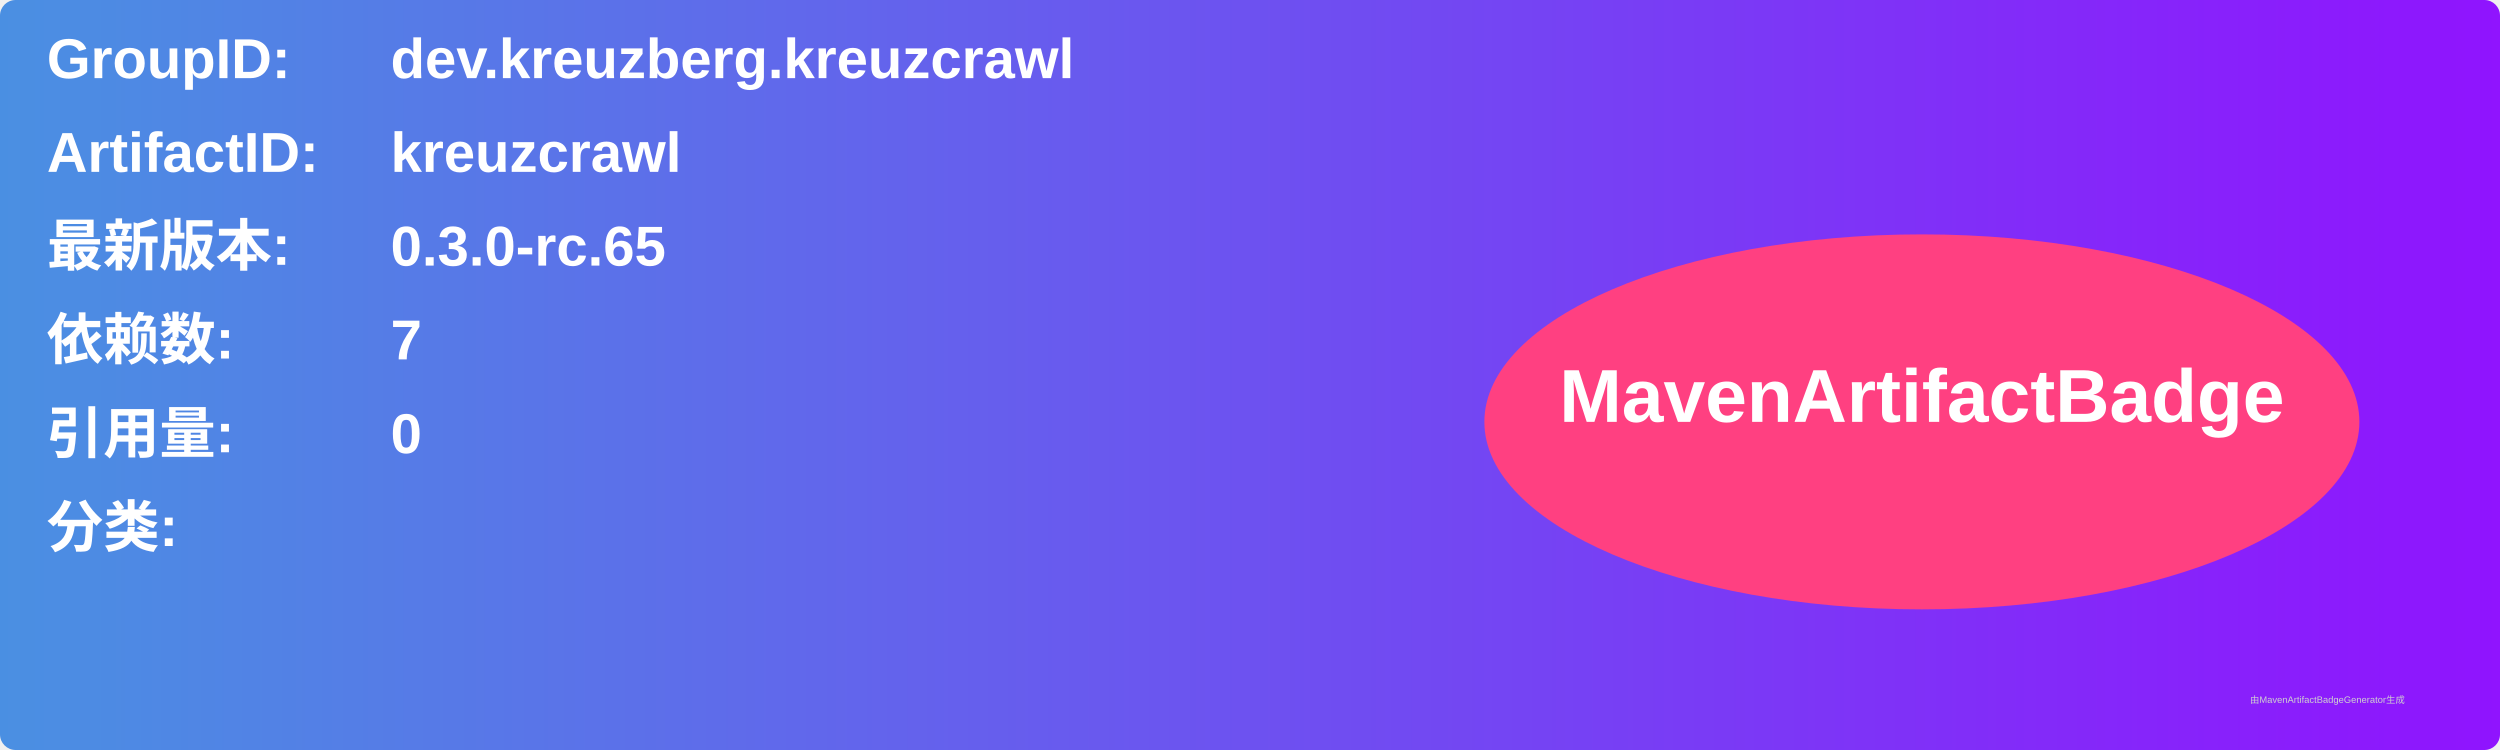
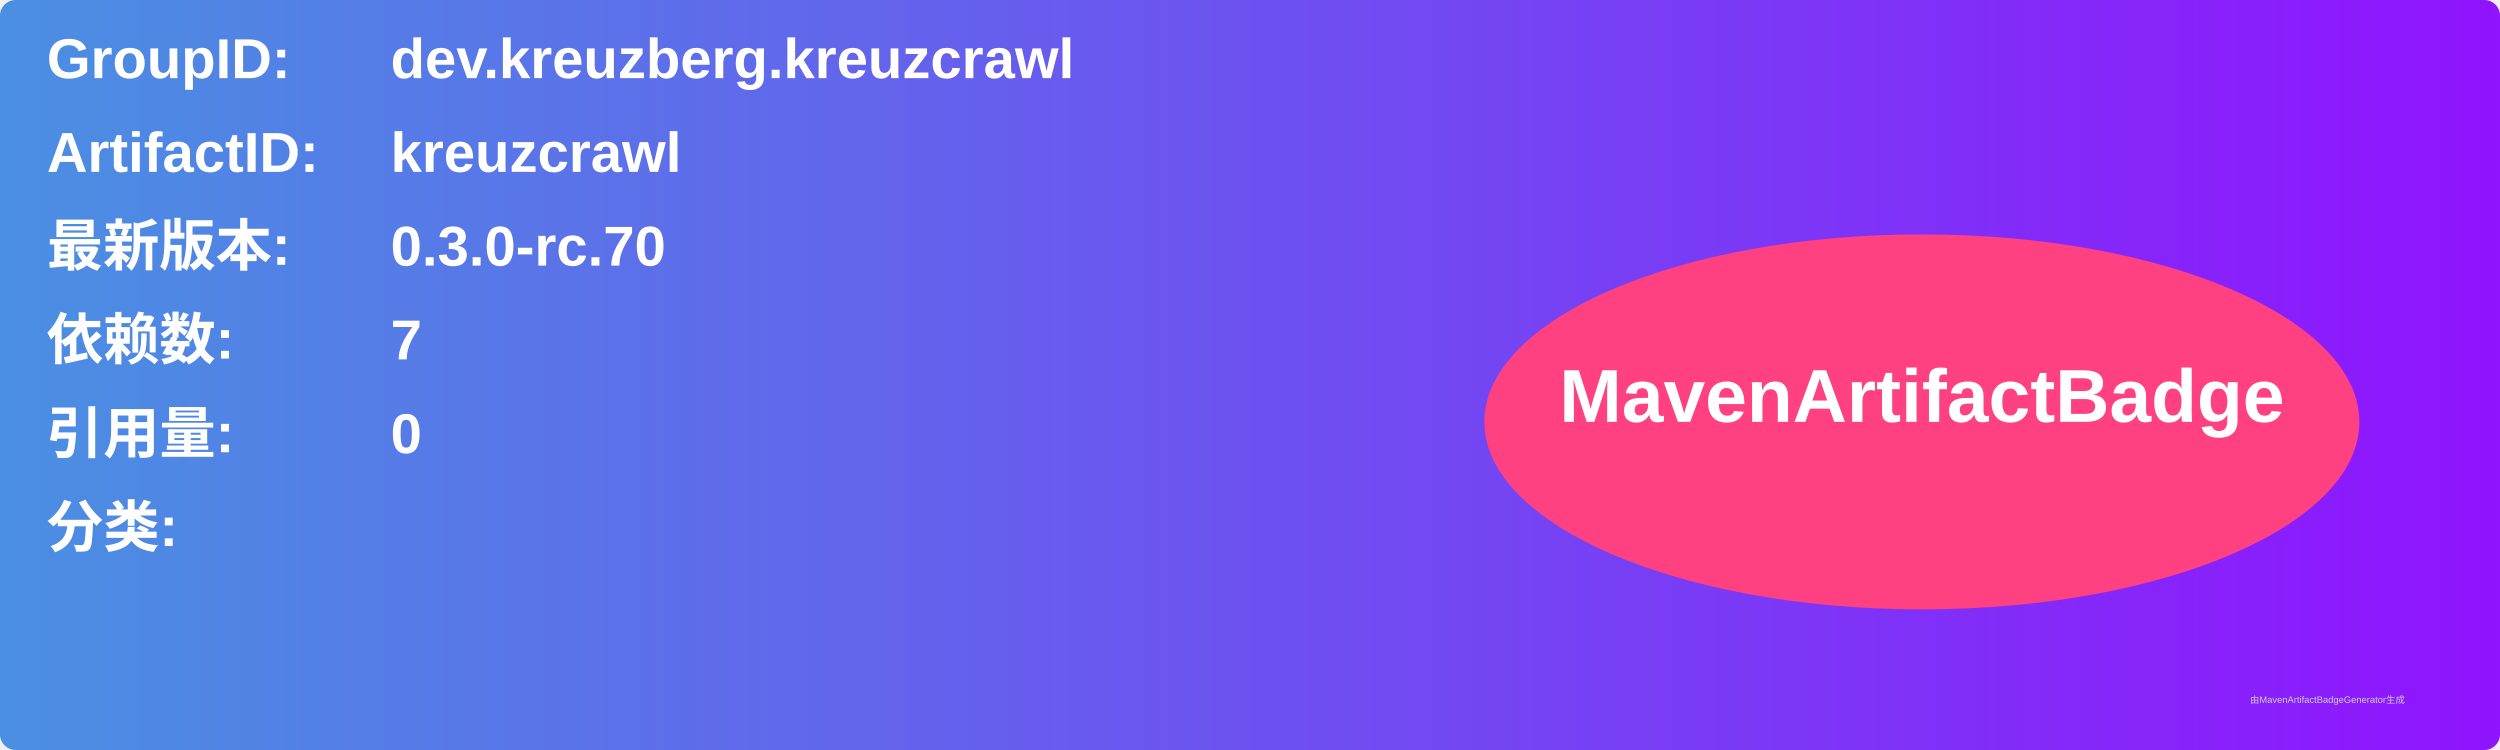
<svg xmlns="http://www.w3.org/2000/svg" width="800" height="240" viewBox="0 0 800 240">
  <linearGradient id="grad" x1="0%" y1="0%" x2="100%" y2="0%">
    <stop offset="0%" stop-color="#4a90e2" />
    <stop offset="100%" stop-color="#9013fe" />
  </linearGradient>
  <rect width="100%" height="100%" rx="5" ry="5" fill="url(#grad)" />
  <g transform="translate(15, 15)">
    <text x="0" y="10" font-family="Arial" font-size="18" fill="white" font-weight="bold" width="260">GroupID:</text>
    <text x="110" y="10" font-family="Arial" font-size="18" fill="white" font-weight="bold" width="460">dev.kreuzberg.kreuzcrawl</text>
    <text x="0" y="40" font-family="Arial" font-size="18" fill="white" font-weight="bold" width="260">ArtifactID:</text>
    <text x="110" y="40" font-family="Arial" font-size="18" fill="white" font-weight="bold" width="460">kreuzcrawl</text>
    <text x="0" y="70" font-family="Arial" font-size="18" fill="white" font-weight="bold">最新版本:</text>
    <text x="110" y="70" font-family="Arial" font-size="18" fill="white" font-weight="bold">
-       <tspan font-weight="bold">0.3.0-rc.65</tspan>
+       <tspan font-weight="bold">0.3.0-rc.70</tspan>
    </text>
    <text x="0" y="100" font-family="Arial" font-size="18" fill="white" font-weight="bold">依赖数: </text>
    <text x="110" y="100" font-family="Arial" font-size="18" fill="white">
      <tspan font-weight="bold">7</tspan>
    </text>
    <text x="0" y="130" font-family="Arial" font-size="18" fill="white" font-weight="bold">引用量: </text>
    <text x="110" y="130" font-family="Arial" font-size="18" fill="white">
      <tspan font-weight="bold">0</tspan>
    </text>
    <text x="0" y="160" font-family="Arial" font-size="18" fill="white" font-weight="bold">分类:</text>
    <text x="10" y="190" font-family="Arial" font-size="10" fill="white">
      <tspan font-weight="bold" />
    </text>
    <ellipse cx="600" cy="120" rx="140" ry="60" fill="#ff4081" />
    <text x="600" y="120" text-anchor="middle" font-family="Arial" font-size="24" fill="white" font-weight="bold">MavenArtifactBadge</text>
  </g>
  <text x="720" y="225" font-family="Arial" font-size="3" fill="#d0d0d0">由MavenArtifactBadgeGenerator生成</text>
</svg>
